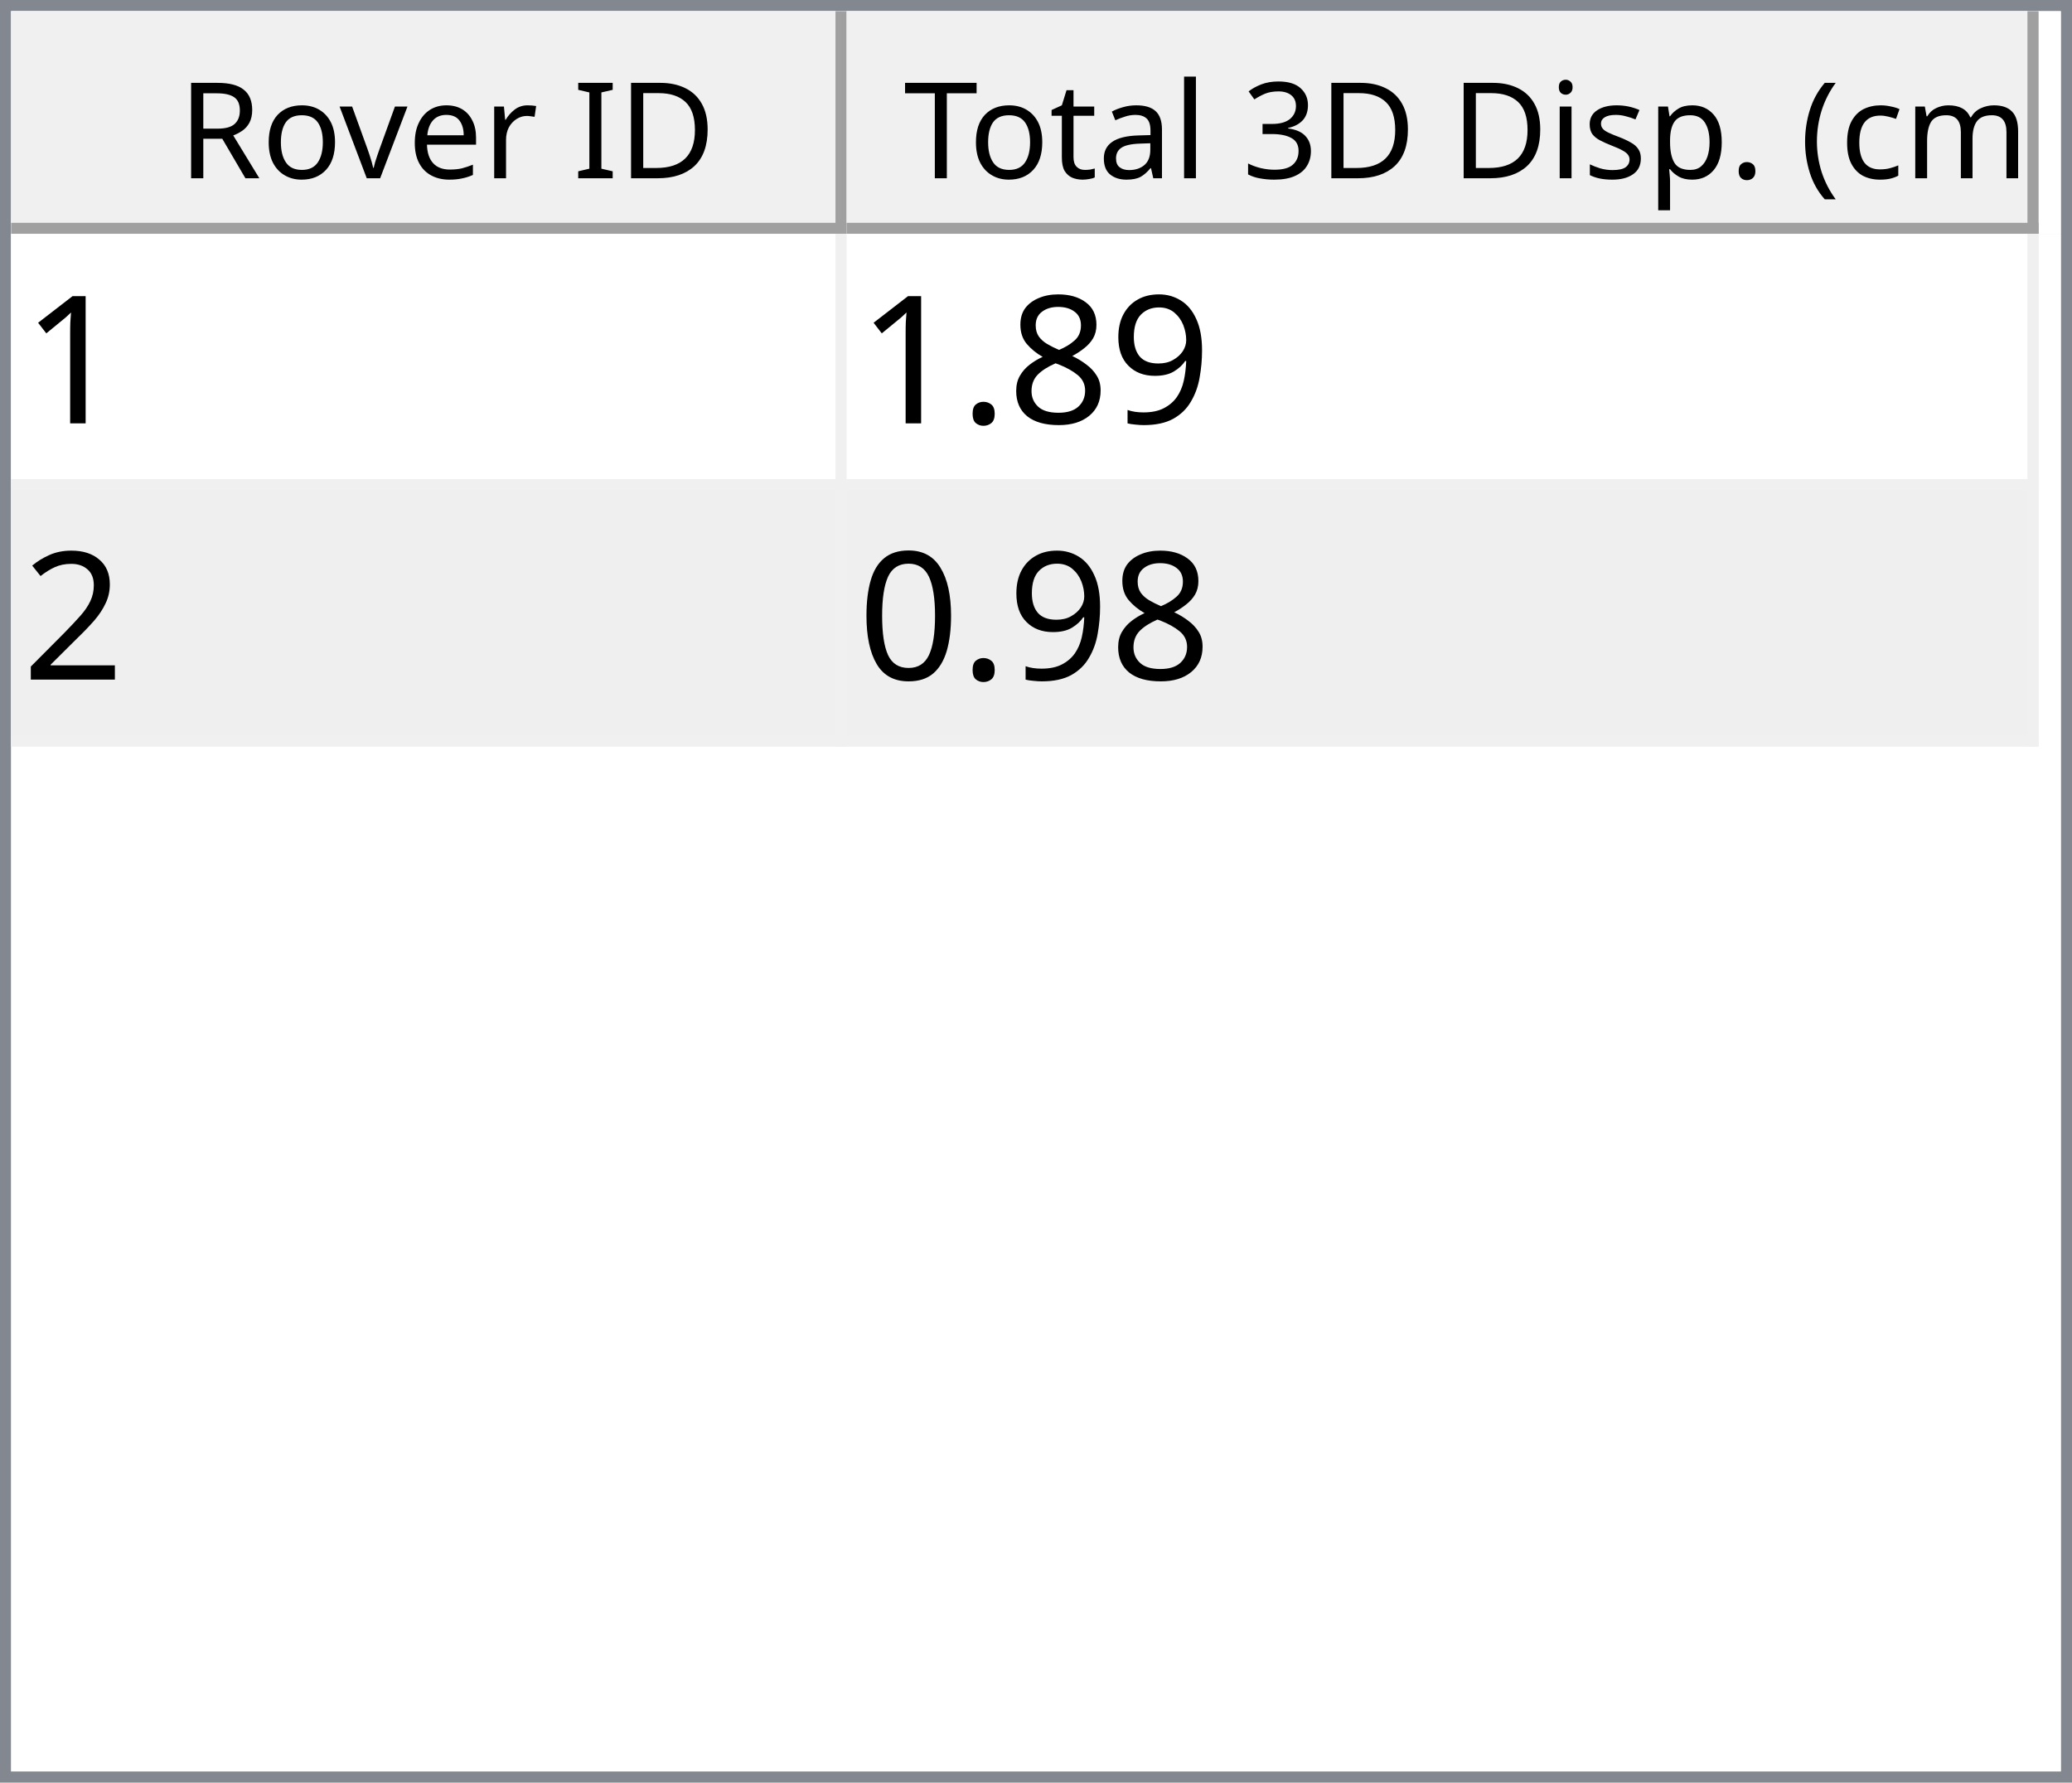
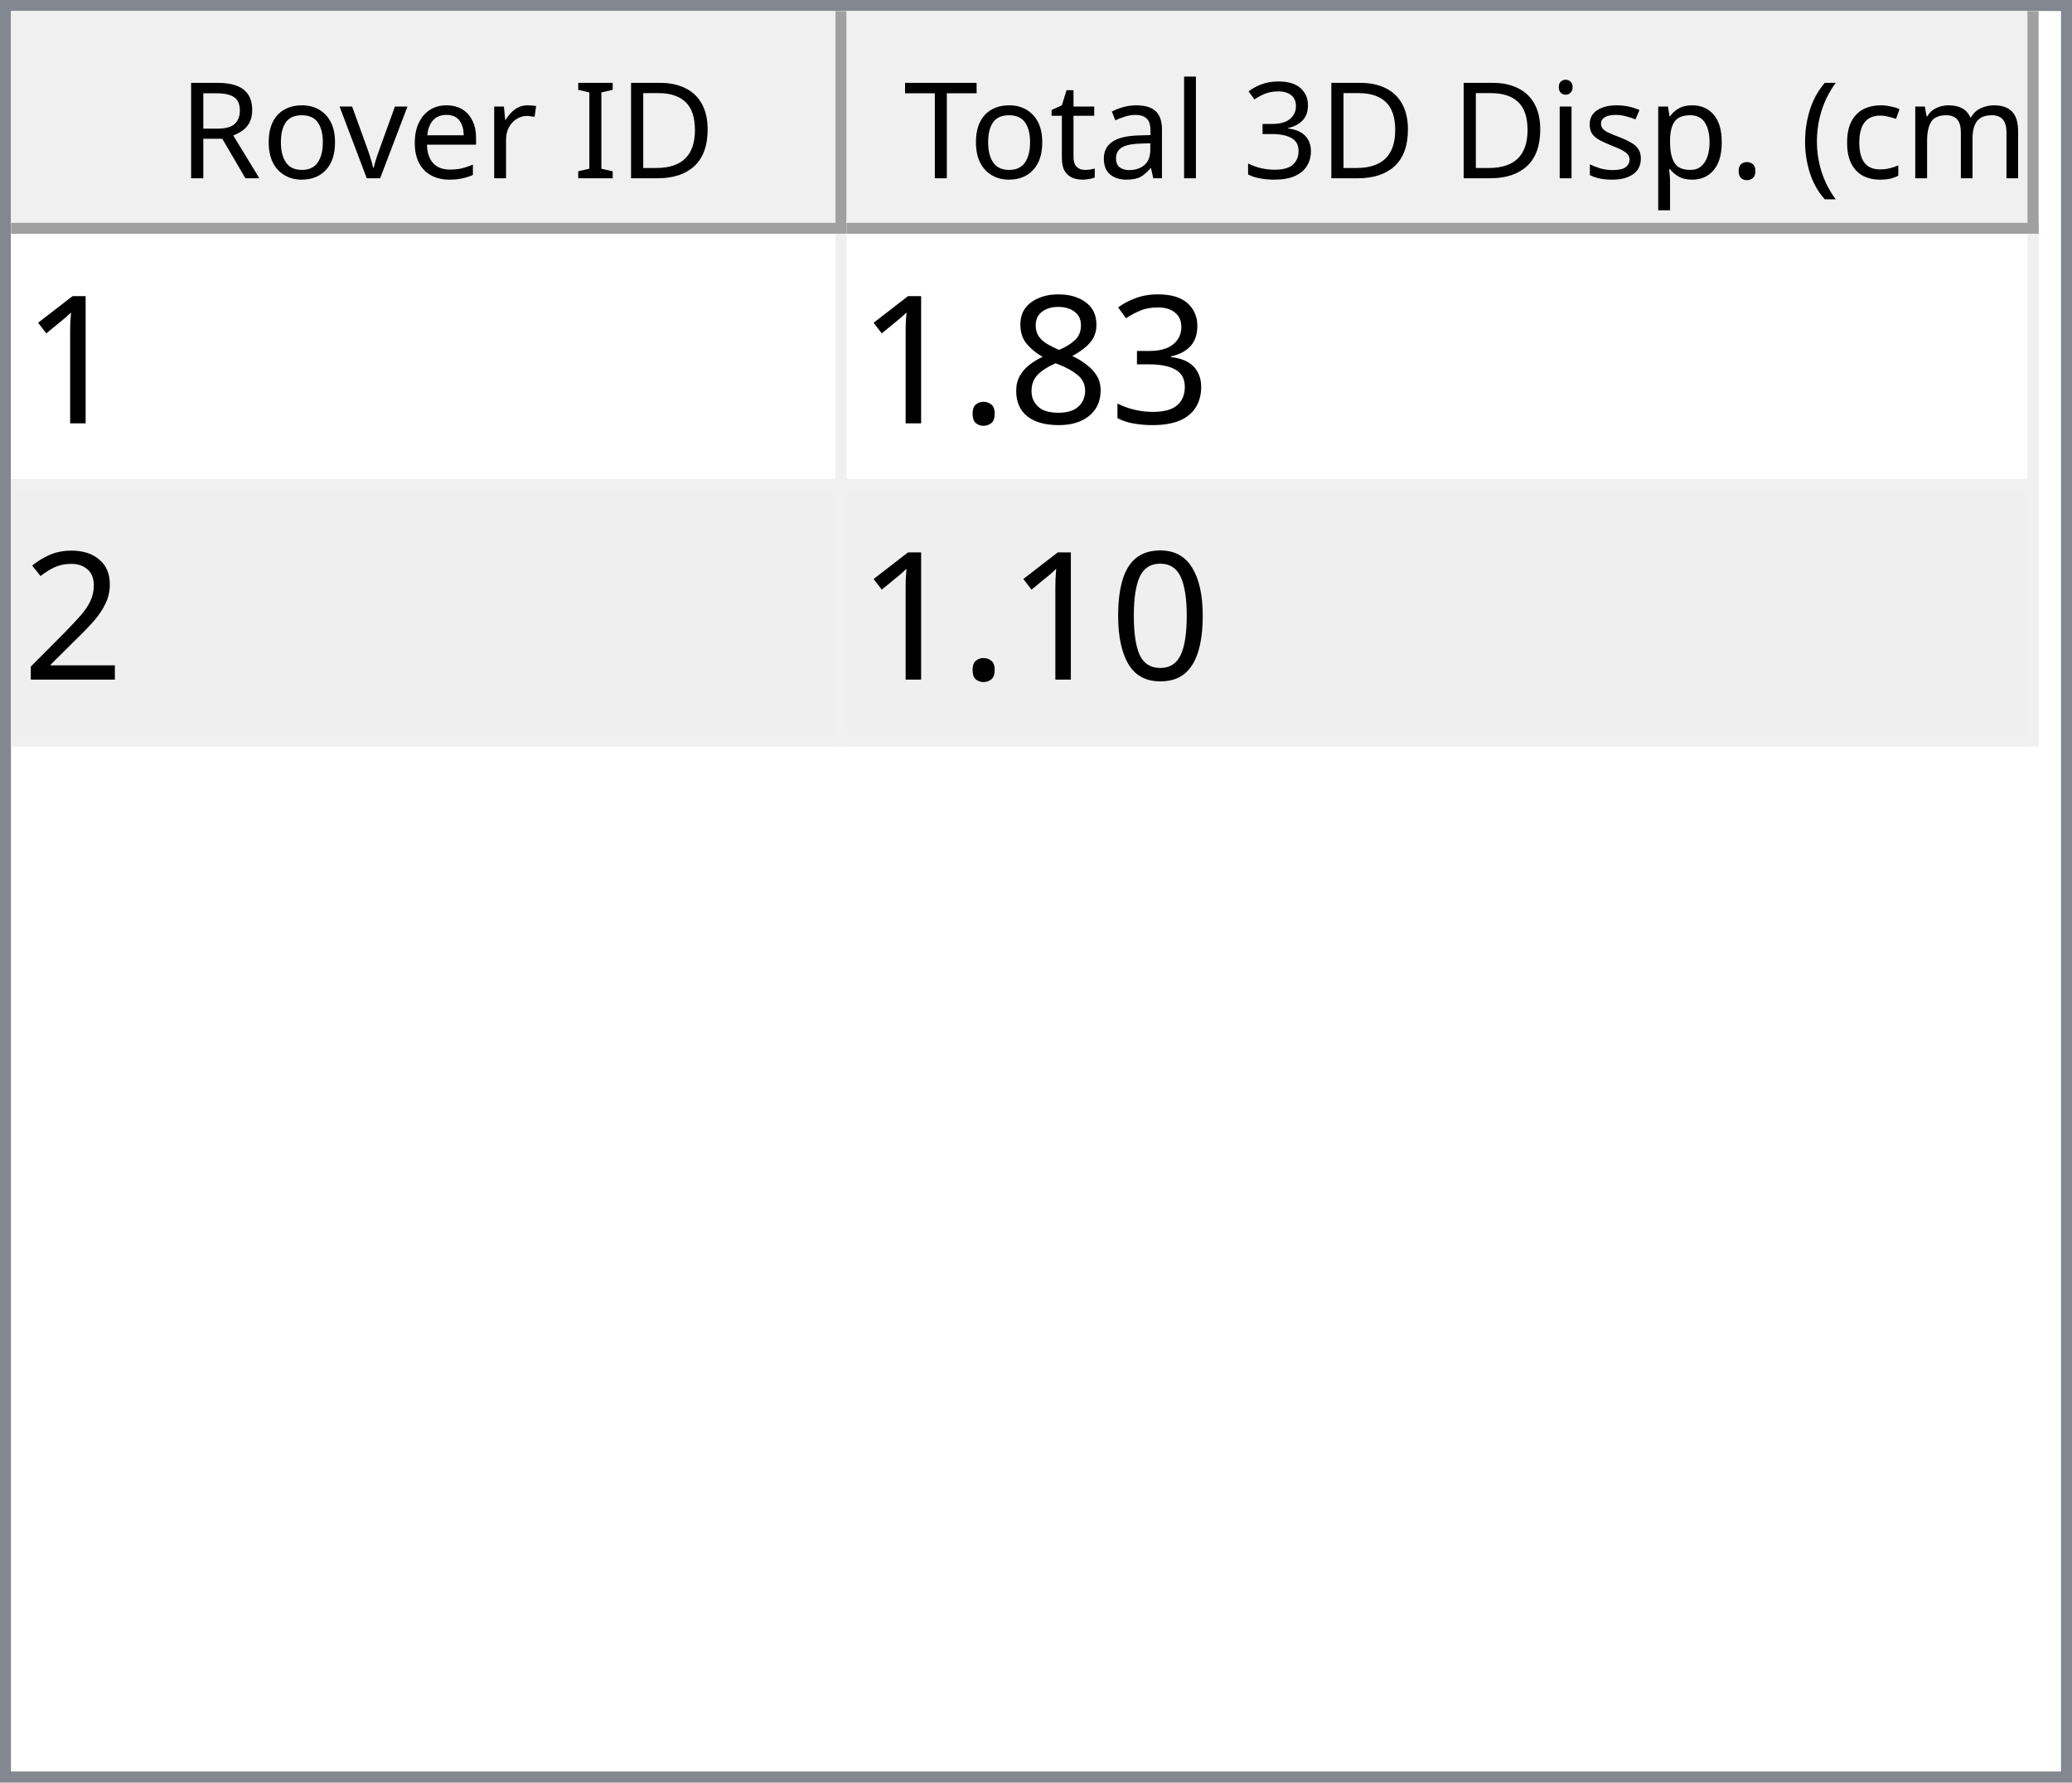
<svg xmlns="http://www.w3.org/2000/svg" style="fill-opacity:1; color-rendering:auto; color-interpolation:auto; text-rendering:auto; stroke:black; stroke-linecap:square; stroke-miterlimit:10; shape-rendering:auto; stroke-opacity:1; fill:black; stroke-dasharray:none; font-weight:normal; stroke-width:1; font-family:'Dialog'; font-style:normal; stroke-linejoin:miter; font-size:12px; stroke-dashoffset:0; image-rendering:auto;" width="186" height="160">
  <defs id="genericDefs" />
  <g>
    <defs id="defs1">
      <clipPath clipPathUnits="userSpaceOnUse" id="clipPath1">
        <path d="M0 0 L186 0 L186 160 L0 160 L0 0 Z" />
      </clipPath>
      <clipPath clipPathUnits="userSpaceOnUse" id="clipPath2">
        <path d="M0 0 L0 160 L186 160 L186 0 Z" />
      </clipPath>
      <clipPath clipPathUnits="userSpaceOnUse" id="clipPath3">
        <path d="M0 0 L0 20 L184 20 L184 0 Z" />
      </clipPath>
      <clipPath clipPathUnits="userSpaceOnUse" id="clipPath4">
        <path d="M0 0 L0 20 L75 20 L75 0 Z" />
      </clipPath>
      <clipPath clipPathUnits="userSpaceOnUse" id="clipPath5">
        <path d="M1 1 L1 19 L74 19 L74 1 Z" />
      </clipPath>
      <clipPath clipPathUnits="userSpaceOnUse" id="clipPath6">
        <path d="M0 0 L0 18 L73 18 L73 0 Z" />
      </clipPath>
      <clipPath clipPathUnits="userSpaceOnUse" id="clipPath7">
        <path d="M-0.5 -0.5 L-0.5 19.5 L74.5 19.5 L74.5 -0.5 Z" />
      </clipPath>
      <clipPath clipPathUnits="userSpaceOnUse" id="clipPath8">
        <path d="M0 0 L0 20 L107 20 L107 0 Z" />
      </clipPath>
      <clipPath clipPathUnits="userSpaceOnUse" id="clipPath9">
        <path d="M1 1 L1 19 L106 19 L106 1 Z" />
      </clipPath>
      <clipPath clipPathUnits="userSpaceOnUse" id="clipPath10">
        <path d="M0 0 L0 18 L105 18 L105 0 Z" />
      </clipPath>
      <clipPath clipPathUnits="userSpaceOnUse" id="clipPath11">
        <path d="M-0.5 -0.5 L-0.5 19.5 L106.5 19.5 L106.5 -0.5 Z" />
      </clipPath>
      <clipPath clipPathUnits="userSpaceOnUse" id="clipPath12">
        <path d="M0 0 L0 138 L184 138 L184 0 Z" />
      </clipPath>
      <clipPath clipPathUnits="userSpaceOnUse" id="clipPath13">
        <path d="M0 0 L0 46 L182 46 L182 0 Z" />
      </clipPath>
      <clipPath clipPathUnits="userSpaceOnUse" id="clipPath14">
        <path d="M-0.5 -0.5 L-0.5 45.5 L181.5 45.5 L181.5 -0.5 Z" />
      </clipPath>
      <clipPath clipPathUnits="userSpaceOnUse" id="clipPath15">
        <path d="M0 0 L0 22 L74 22 L74 0 Z" />
      </clipPath>
      <clipPath clipPathUnits="userSpaceOnUse" id="clipPath16">
        <path d="M0 0 L0 22 L106 22 L106 0 Z" />
      </clipPath>
      <font horiz-adv-x="64.551" id="font1">
        <font-face ascent="107.91" descent="25.098" units-per-em="100" style="font-style:normal; font-family:Segoe UI; font-weight:normal;" />
        <missing-glyph horiz-adv-x="64.551" d="M8.109 0 L8.109 68.266 L56.453 68.266 L56.453 0 L8.109 0 ZM15.328 7.234 L49.219 7.234 L49.219 61.031 L15.328 61.031 L15.328 7.234 Z" />
        <glyph unicode="D" horiz-adv-x="70.117" d="M9.188 0 L9.188 70.016 L28.516 70.016 Q65.531 70.016 65.531 35.891 Q65.531 19.672 55.25 9.836 Q44.969 0 27.734 0 L9.188 0 ZM17.391 62.594 L17.391 7.422 L27.828 7.422 Q41.609 7.422 49.273 14.797 Q56.938 22.172 56.938 35.688 Q56.938 62.594 28.328 62.594 L17.391 62.594 Z" />
        <glyph unicode="I" horiz-adv-x="26.611" d="M17.391 0 L9.188 0 L9.188 70.016 L17.391 70.016 L17.391 0 Z" />
        <glyph unicode=" " horiz-adv-x="27.393" d="" />
        <glyph unicode="r" horiz-adv-x="34.766" d="M34.188 41.891 Q32.078 43.5 28.125 43.5 Q23 43.5 19.555 38.672 Q16.109 33.844 16.109 25.484 L16.109 0 L8.109 0 L8.109 50 L16.109 50 L16.109 39.703 L16.312 39.703 Q18.016 44.969 21.531 47.922 Q25.047 50.875 29.391 50.875 Q32.516 50.875 34.188 50.203 L34.188 41.891 Z" />
        <glyph unicode="e" horiz-adv-x="52.295" d="M48.297 23 L12.984 23 Q13.188 14.656 17.484 10.109 Q21.781 5.562 29.297 5.562 Q37.75 5.562 44.828 11.141 L44.828 3.609 Q38.234 -1.172 27.391 -1.172 Q16.797 -1.172 10.742 5.641 Q4.688 12.453 4.688 24.812 Q4.688 36.469 11.305 43.82 Q17.922 51.172 27.734 51.172 Q37.547 51.172 42.922 44.828 Q48.297 38.484 48.297 27.203 L48.297 23 ZM40.094 29.781 Q40.047 36.719 36.75 40.578 Q33.453 44.438 27.594 44.438 Q21.922 44.438 17.969 40.383 Q14.016 36.328 13.094 29.781 L40.094 29.781 Z" />
        <glyph unicode="v" horiz-adv-x="47.9" d="M47.406 50 L27.484 0 L19.625 0 L0.688 50 L9.469 50 L22.172 13.672 Q23.578 9.672 23.922 6.688 L24.125 6.688 Q24.609 10.453 25.688 13.484 L38.969 50 L47.406 50 Z" />
        <glyph unicode="o" horiz-adv-x="58.594" d="M29 -1.172 Q17.922 -1.172 11.305 5.836 Q4.688 12.844 4.688 24.422 Q4.688 37.016 11.57 44.094 Q18.453 51.172 30.172 51.172 Q41.359 51.172 47.633 44.289 Q53.906 37.406 53.906 25.203 Q53.906 13.234 47.141 6.031 Q40.375 -1.172 29 -1.172 ZM29.594 44.438 Q21.875 44.438 17.383 39.188 Q12.891 33.938 12.891 24.703 Q12.891 15.828 17.43 10.695 Q21.969 5.562 29.594 5.562 Q37.359 5.562 41.531 10.594 Q45.703 15.625 45.703 24.906 Q45.703 34.281 41.531 39.359 Q37.359 44.438 29.594 44.438 Z" />
        <glyph unicode="R" horiz-adv-x="59.814" d="M59.375 0 L49.609 0 L37.891 19.625 Q36.281 22.359 34.766 24.289 Q33.25 26.219 31.664 27.438 Q30.078 28.656 28.25 29.219 Q26.422 29.781 24.125 29.781 L17.391 29.781 L17.391 0 L9.188 0 L9.188 70.016 L30.078 70.016 Q34.672 70.016 38.555 68.867 Q42.438 67.719 45.289 65.375 Q48.141 63.031 49.758 59.547 Q51.375 56.062 51.375 51.375 Q51.375 47.703 50.273 44.656 Q49.172 41.609 47.148 39.211 Q45.125 36.812 42.266 35.133 Q39.406 33.453 35.844 32.516 L35.844 32.328 Q37.594 31.547 38.891 30.547 Q40.188 29.547 41.359 28.18 Q42.531 26.812 43.68 25.078 Q44.828 23.344 46.234 21.047 L59.375 0 ZM17.391 62.594 L17.391 37.203 L28.516 37.203 Q31.594 37.203 34.203 38.133 Q36.812 39.062 38.719 40.797 Q40.625 42.531 41.703 45.047 Q42.781 47.562 42.781 50.688 Q42.781 56.297 39.141 59.445 Q35.5 62.594 28.609 62.594 L17.391 62.594 Z" />
        <glyph unicode=")" horiz-adv-x="30.176" d="M8.297 -15.922 L1.172 -15.922 Q16.406 2.344 16.406 26.812 Q16.406 51.469 1.078 70.016 L8.297 70.016 Q23.531 52.156 23.531 26.703 Q23.531 1.375 8.297 -15.922 Z" />
        <glyph unicode="m" horiz-adv-x="86.133" d="M79.109 0 L71.094 0 L71.094 28.719 Q71.094 37.016 68.531 40.727 Q65.969 44.438 59.906 44.438 Q54.781 44.438 51.195 39.75 Q47.609 35.062 47.609 28.516 L47.609 0 L39.594 0 L39.594 29.688 Q39.594 44.438 28.219 44.438 Q22.953 44.438 19.531 40.016 Q16.109 35.594 16.109 28.516 L16.109 0 L8.109 0 L8.109 50 L16.109 50 L16.109 42.094 L16.312 42.094 Q21.625 51.172 31.844 51.172 Q36.969 51.172 40.773 48.312 Q44.578 45.453 46 40.828 Q51.562 51.172 62.594 51.172 Q79.109 51.172 79.109 30.812 L79.109 0 Z" />
        <glyph unicode="c" horiz-adv-x="46.191" d="M42.188 2.297 Q36.422 -1.172 28.516 -1.172 Q17.828 -1.172 11.258 5.789 Q4.688 12.75 4.688 23.828 Q4.688 36.188 11.766 43.68 Q18.844 51.172 30.672 51.172 Q37.25 51.172 42.281 48.734 L42.281 40.531 Q36.719 44.438 30.375 44.438 Q22.703 44.438 17.797 38.945 Q12.891 33.453 12.891 24.516 Q12.891 15.719 17.508 10.641 Q22.125 5.562 29.891 5.562 Q36.422 5.562 42.188 9.906 L42.188 2.297 Z" />
        <glyph unicode="(" horiz-adv-x="30.176" d="M29.109 -15.922 L21.969 -15.922 Q6.844 1.375 6.844 26.703 Q6.844 52.156 21.969 70.016 L29.203 70.016 Q13.875 51.469 13.875 26.812 Q13.875 2.344 29.109 -15.922 Z" />
        <glyph unicode="." horiz-adv-x="21.68" d="M10.891 -1.078 Q8.641 -1.078 7.055 0.539 Q5.469 2.156 5.469 4.391 Q5.469 6.641 7.055 8.273 Q8.641 9.906 10.891 9.906 Q13.188 9.906 14.797 8.273 Q16.406 6.641 16.406 4.391 Q16.406 2.156 14.797 0.539 Q13.188 -1.078 10.891 -1.078 Z" />
        <glyph unicode="p" horiz-adv-x="58.789" d="M16.312 7.234 L16.109 7.234 L16.109 -23 L8.109 -23 L8.109 50 L16.109 50 L16.109 41.219 L16.312 41.219 Q22.219 51.172 33.594 51.172 Q43.266 51.172 48.688 44.461 Q54.109 37.75 54.109 26.469 Q54.109 13.922 48 6.375 Q41.891 -1.172 31.297 -1.172 Q21.578 -1.172 16.312 7.234 ZM16.109 27.391 L16.109 20.406 Q16.109 14.203 20.141 9.883 Q24.172 5.562 30.375 5.562 Q37.641 5.562 41.773 11.133 Q45.906 16.703 45.906 26.609 Q45.906 34.969 42.047 39.703 Q38.188 44.438 31.594 44.438 Q24.609 44.438 20.359 39.578 Q16.109 34.719 16.109 27.391 Z" />
        <glyph unicode="s" horiz-adv-x="42.432" d="M5.078 1.812 L5.078 10.406 Q11.625 5.562 19.484 5.562 Q30.031 5.562 30.031 12.594 Q30.031 14.594 29.125 15.992 Q28.219 17.391 26.68 18.461 Q25.141 19.531 23.07 20.383 Q21 21.234 18.609 22.172 Q15.281 23.484 12.766 24.828 Q10.25 26.172 8.57 27.859 Q6.891 29.547 6.031 31.695 Q5.172 33.844 5.172 36.719 Q5.172 40.234 6.789 42.945 Q8.406 45.656 11.086 47.484 Q13.766 49.312 17.211 50.242 Q20.656 51.172 24.312 51.172 Q30.812 51.172 35.938 48.922 L35.938 40.828 Q30.422 44.438 23.25 44.438 Q21 44.438 19.195 43.922 Q17.391 43.406 16.094 42.477 Q14.797 41.547 14.086 40.258 Q13.375 38.969 13.375 37.406 Q13.375 35.453 14.086 34.133 Q14.797 32.812 16.164 31.789 Q17.531 30.766 19.484 29.938 Q21.438 29.109 23.922 28.125 Q27.25 26.859 29.883 25.516 Q32.516 24.172 34.375 22.484 Q36.234 20.797 37.234 18.602 Q38.234 16.406 38.234 13.375 Q38.234 9.672 36.602 6.938 Q34.969 4.203 32.234 2.398 Q29.5 0.594 25.93 -0.289 Q22.359 -1.172 18.453 -1.172 Q10.75 -1.172 5.078 1.812 Z" />
        <glyph unicode="i" horiz-adv-x="24.219" d="M12.203 62.703 Q10.062 62.703 8.547 64.164 Q7.031 65.625 7.031 67.875 Q7.031 70.125 8.547 71.609 Q10.062 73.094 12.203 73.094 Q14.406 73.094 15.945 71.609 Q17.484 70.125 17.484 67.875 Q17.484 65.719 15.945 64.211 Q14.406 62.703 12.203 62.703 ZM16.109 0 L8.109 0 L8.109 50 L16.109 50 L16.109 0 Z" />
        <glyph unicode="3" horiz-adv-x="53.906" d="M46.531 19.828 Q46.531 15.094 44.75 11.211 Q42.969 7.328 39.719 4.57 Q36.469 1.812 31.93 0.297 Q27.391 -1.219 21.922 -1.219 Q11.922 -1.219 6 2.594 L6 11.188 Q13.094 5.609 22.219 5.609 Q25.875 5.609 28.828 6.539 Q31.781 7.469 33.906 9.227 Q36.031 10.984 37.18 13.477 Q38.328 15.969 38.328 19.094 Q38.328 32.812 18.797 32.812 L12.984 32.812 L12.984 39.594 L18.5 39.594 Q35.797 39.594 35.797 52.484 Q35.797 64.406 22.609 64.406 Q15.188 64.406 8.688 59.422 L8.688 67.188 Q15.375 71.188 24.609 71.188 Q29 71.188 32.57 69.969 Q36.141 68.75 38.68 66.555 Q41.219 64.359 42.609 61.281 Q44 58.203 44 54.5 Q44 40.672 30.031 36.719 L30.031 36.531 Q33.594 36.141 36.625 34.797 Q39.656 33.453 41.852 31.305 Q44.047 29.156 45.289 26.25 Q46.531 23.344 46.531 19.828 Z" />
        <glyph unicode="l" horiz-adv-x="24.219" d="M16.109 0 L8.109 0 L8.109 74.031 L16.109 74.031 L16.109 0 Z" />
        <glyph unicode="a" horiz-adv-x="50.879" d="M43.891 0 L35.891 0 L35.891 7.812 L35.688 7.812 Q30.469 -1.172 20.312 -1.172 Q12.844 -1.172 8.617 2.781 Q4.391 6.734 4.391 13.281 Q4.391 27.297 20.906 29.594 L35.891 31.688 Q35.891 44.438 25.594 44.438 Q16.547 44.438 9.281 38.281 L9.281 46.484 Q16.656 51.172 26.266 51.172 Q43.891 51.172 43.891 32.516 L43.891 0 ZM35.891 25.297 L23.828 23.641 Q18.266 22.859 15.43 20.875 Q12.594 18.891 12.594 13.875 Q12.594 10.203 15.211 7.883 Q17.828 5.562 22.172 5.562 Q28.125 5.562 32.008 9.742 Q35.891 13.922 35.891 20.312 L35.891 25.297 Z" />
        <glyph unicode="t" horiz-adv-x="33.887" d="M31.297 0.484 Q28.469 -1.078 23.828 -1.078 Q10.688 -1.078 10.688 13.578 L10.688 43.172 L2.094 43.172 L2.094 50 L10.688 50 L10.688 62.203 L18.703 64.797 L18.703 50 L31.297 50 L31.297 43.172 L18.703 43.172 L18.703 14.984 Q18.703 9.969 20.414 7.82 Q22.125 5.672 26.078 5.672 Q29.109 5.672 31.297 7.328 L31.297 0.484 Z" />
        <glyph unicode="T" horiz-adv-x="52.393" d="M50.594 62.594 L30.375 62.594 L30.375 0 L22.172 0 L22.172 62.594 L2 62.594 L2 70.016 L50.594 70.016 L50.594 62.594 Z" />
      </font>
      <font horiz-adv-x="75.0" id="font2">
        <font-face ascent="100.537" descent="21.973" units-per-em="100" style="font-style:normal; font-family:sans-serif; font-weight:normal;" />
        <missing-glyph horiz-adv-x="75.0" d="M12.5 0 L12.5 62.5 L62.5 62.5 L62.5 0 L12.5 0 ZM14.062 1.562 L60.938 1.562 L60.938 60.938 L14.062 60.938 L14.062 1.562 Z" />
        <glyph unicode="1" horiz-adv-x="55.615" d="M37.25 0 L28.469 0 L28.469 56 Q25.297 52.984 20.141 49.953 Q14.984 46.922 10.891 45.406 L10.891 53.906 Q18.266 57.375 23.781 62.305 Q29.297 67.234 31.594 71.875 L37.25 71.875 L37.25 0 Z" />
-         <glyph unicode="9" horiz-adv-x="55.615" d="M5.469 16.547 L13.922 17.328 Q14.984 11.375 18.016 8.688 Q21.047 6 25.781 6 Q29.828 6 32.883 7.859 Q35.938 9.719 37.891 12.82 Q39.844 15.922 41.164 21.195 Q42.484 26.469 42.484 31.938 Q42.484 32.516 42.438 33.688 Q39.797 29.5 35.234 26.883 Q30.672 24.266 25.344 24.266 Q16.453 24.266 10.305 30.711 Q4.156 37.156 4.156 47.703 Q4.156 58.594 10.578 65.234 Q17 71.875 26.656 71.875 Q33.641 71.875 39.43 68.117 Q45.219 64.359 48.219 57.398 Q51.219 50.438 51.219 37.25 Q51.219 23.531 48.242 15.406 Q45.266 7.281 39.383 3.031 Q33.5 -1.219 25.594 -1.219 Q17.188 -1.219 11.867 3.445 Q6.547 8.109 5.469 16.547 ZM41.453 48.141 Q41.453 55.719 37.43 60.156 Q33.406 64.594 27.734 64.594 Q21.875 64.594 17.531 59.812 Q13.188 55.031 13.188 47.406 Q13.188 40.578 17.312 36.305 Q21.438 32.031 27.484 32.031 Q33.594 32.031 37.523 36.305 Q41.453 40.578 41.453 48.141 Z" />
+         <glyph unicode="3" horiz-adv-x="55.615" d="M4.203 18.891 L12.984 20.062 Q14.5 12.594 18.141 9.297 Q21.781 6 27 6 Q33.203 6 37.477 10.297 Q41.75 14.594 41.75 20.953 Q41.75 27 37.797 30.93 Q33.844 34.859 27.734 34.859 Q25.25 34.859 21.531 33.891 L22.516 41.609 Q23.391 41.5 23.922 41.5 Q29.547 41.5 34.039 44.43 Q38.531 47.359 38.531 53.469 Q38.531 58.297 35.258 61.477 Q31.984 64.656 26.812 64.656 Q21.688 64.656 18.266 61.43 Q14.844 58.203 13.875 51.766 L5.078 53.328 Q6.688 62.156 12.398 67.016 Q18.109 71.875 26.609 71.875 Q32.469 71.875 37.398 69.359 Q42.328 66.844 44.945 62.5 Q47.562 58.156 47.562 53.266 Q47.562 48.641 45.07 44.828 Q42.578 41.016 37.703 38.766 Q44.047 37.312 47.562 32.695 Q51.078 28.078 51.078 21.141 Q51.078 11.766 44.242 5.25 Q37.406 -1.266 26.953 -1.266 Q17.531 -1.266 11.305 4.352 Q5.078 9.969 4.203 18.891 Z" />
        <glyph unicode="8" horiz-adv-x="55.615" d="M17.672 38.812 Q12.203 40.828 9.57 44.539 Q6.938 48.25 6.938 53.422 Q6.938 61.234 12.555 66.555 Q18.172 71.875 27.484 71.875 Q36.859 71.875 42.578 66.43 Q48.297 60.984 48.297 53.172 Q48.297 48.188 45.68 44.508 Q43.062 40.828 37.75 38.812 Q44.344 36.672 47.781 31.883 Q51.219 27.094 51.219 20.453 Q51.219 11.281 44.727 5.031 Q38.234 -1.219 27.641 -1.219 Q17.047 -1.219 10.547 5.055 Q4.047 11.328 4.047 20.703 Q4.047 27.688 7.594 32.398 Q11.141 37.109 17.672 38.812 ZM15.922 53.719 Q15.922 48.641 19.195 45.414 Q22.469 42.188 27.688 42.188 Q32.766 42.188 36.016 45.383 Q39.266 48.578 39.266 53.219 Q39.266 58.062 35.914 61.359 Q32.562 64.656 27.594 64.656 Q22.562 64.656 19.242 61.43 Q15.922 58.203 15.922 53.719 ZM13.094 20.656 Q13.094 16.891 14.875 13.375 Q16.656 9.859 20.172 7.93 Q23.688 6 27.734 6 Q34.031 6 38.133 10.055 Q42.234 14.109 42.234 20.359 Q42.234 26.703 38.016 30.859 Q33.797 35.016 27.438 35.016 Q21.234 35.016 17.164 30.914 Q13.094 26.812 13.094 20.656 Z" />
        <glyph unicode="." horiz-adv-x="27.783" d="M9.078 0 L9.078 10.016 L19.094 10.016 L19.094 0 L9.078 0 Z" />
        <glyph unicode="2" horiz-adv-x="55.615" d="M50.344 8.453 L50.344 0 L3.031 0 Q2.938 3.172 4.047 6.109 Q5.859 10.938 9.836 15.625 Q13.812 20.312 21.344 26.469 Q33.016 36.031 37.117 41.625 Q41.219 47.219 41.219 52.203 Q41.219 57.422 37.477 61.008 Q33.734 64.594 27.734 64.594 Q21.391 64.594 17.578 60.789 Q13.766 56.984 13.719 50.25 L4.688 51.172 Q5.609 61.281 11.664 66.578 Q17.719 71.875 27.938 71.875 Q38.234 71.875 44.242 66.164 Q50.25 60.453 50.25 52 Q50.25 47.703 48.492 43.555 Q46.734 39.406 42.656 34.812 Q38.578 30.219 29.109 22.219 Q21.188 15.578 18.945 13.211 Q16.703 10.844 15.234 8.453 L50.344 8.453 Z" />
        <glyph unicode="0" horiz-adv-x="55.615" d="M4.156 35.297 Q4.156 48 6.766 55.742 Q9.375 63.484 14.523 67.68 Q19.672 71.875 27.484 71.875 Q33.25 71.875 37.594 69.555 Q41.938 67.234 44.773 62.867 Q47.609 58.5 49.219 52.227 Q50.828 45.953 50.828 35.297 Q50.828 22.703 48.242 14.969 Q45.656 7.234 40.508 3.008 Q35.359 -1.219 27.484 -1.219 Q17.141 -1.219 11.234 6.203 Q4.156 15.141 4.156 35.297 ZM13.188 35.297 Q13.188 17.672 17.312 11.836 Q21.438 6 27.484 6 Q33.547 6 37.672 11.859 Q41.797 17.719 41.797 35.297 Q41.797 52.984 37.672 58.789 Q33.547 64.594 27.391 64.594 Q21.344 64.594 17.719 59.469 Q13.188 52.938 13.188 35.297 Z" />
      </font>
    </defs>
    <g style="fill:white; stroke:white;">
      <rect x="0" y="0" width="186" style="clip-path:url(#clipPath1); stroke:none;" height="160" />
    </g>
    <g style="fill:white; text-rendering:optimizeSpeed; color-rendering:optimizeSpeed; image-rendering:optimizeSpeed; shape-rendering:crispEdges; stroke:white; color-interpolation:sRGB;">
      <rect x="0" width="186" height="160" y="0" style="stroke:none;" />
      <path style="stroke:none;" d="M0 160 L186 160 L186 0 L0 0 Z" />
    </g>
    <g style="fill:rgb(240,240,240); font-family:'Segoe UI'; stroke:rgb(240,240,240);">
      <rect x="0" y="0" width="186" style="clip-path:url(#clipPath2); stroke:none;" height="160" />
    </g>
    <g style="fill:rgb(130,135,144); font-family:'Segoe UI'; stroke:rgb(130,135,144);">
      <path d="M0 0 L186 0 L186 160 L0 160 L0 0 ZM1 1 L185 1 L185 159 L1 159 L1 1 Z" style="fill-rule:evenodd; clip-path:url(#clipPath2); stroke:none;" />
    </g>
    <g style="fill:white; font-family:'Segoe UI'; stroke:white;" transform="translate(1,1)">
      <rect x="0" y="0" width="184" style="clip-path:url(#clipPath3); stroke:none;" height="20" />
    </g>
    <g style="fill:rgb(240,240,240); font-family:'Segoe UI'; stroke:rgb(240,240,240);" transform="translate(1,1)">
      <rect x="0" y="0" width="75" style="clip-path:url(#clipPath4); stroke:none;" height="20" />
    </g>
    <g style="font-family:'Segoe UI';" transform="translate(2,2)">
      <text x="14" xml:space="preserve" y="14" style="clip-path:url(#clipPath6); stroke:none;">Rover ID</text>
    </g>
    <g style="fill:rgb(160,160,160); font-family:'Segoe UI'; stroke:rgb(160,160,160); stroke-linejoin:bevel;" transform="translate(1.5,1.5)">
      <line x1="74" x2="74" y1="0" style="fill:none; clip-path:url(#clipPath7);" y2="19" />
    </g>
    <g style="fill:rgb(160,160,160); font-family:'Segoe UI'; stroke:rgb(160,160,160); stroke-linejoin:bevel;" transform="matrix(1,0,0,1,1,1) translate(0.5,0.5)">
      <line x1="0" x2="74" y1="19" style="fill:none; clip-path:url(#clipPath7);" y2="19" />
    </g>
    <g style="fill:rgb(240,240,240); font-family:'Segoe UI'; stroke:rgb(240,240,240);" transform="translate(76,1)">
      <rect x="0" y="0" width="107" style="clip-path:url(#clipPath8); stroke:none;" height="20" />
    </g>
    <g style="font-family:'Segoe UI';" transform="translate(77,2)">
      <text x="1" xml:space="preserve" y="14" style="clip-path:url(#clipPath10); stroke:none;"> Total 3D Disp. (cm)</text>
    </g>
    <g style="fill:rgb(160,160,160); font-family:'Segoe UI'; stroke:rgb(160,160,160); stroke-linejoin:bevel;" transform="translate(76.5,1.5)">
      <line x1="106" x2="106" y1="0" style="fill:none; clip-path:url(#clipPath11);" y2="19" />
    </g>
    <g style="fill:rgb(160,160,160); font-family:'Segoe UI'; stroke:rgb(160,160,160); stroke-linejoin:bevel;" transform="matrix(1,0,0,1,76,1) translate(0.5,0.5)">
      <line x1="0" x2="106" y1="19" style="fill:none; clip-path:url(#clipPath11);" y2="19" />
    </g>
    <g style="fill:white; font-family:'Segoe UI'; stroke:white;" transform="translate(1,21)">
      <rect x="0" y="0" width="184" style="clip-path:url(#clipPath12); stroke:none;" height="138" />
    </g>
    <g style="fill:rgb(240,240,240); font-size:16px; font-family:sans-serif; stroke:rgb(240,240,240);" transform="translate(1,21)">
      <rect x="0" y="0" width="182" style="clip-path:url(#clipPath13); stroke:none;" height="46" />
      <line transform="translate(0.5,0.5)" x1="0" x2="181" y1="22" style="clip-path:url(#clipPath14); fill:none; stroke-linejoin:bevel;" y2="22" />
    </g>
    <g transform="matrix(1,0,0,1,1,21) translate(0.5,0.5)" style="fill:rgb(240,240,240); font-size:16px; font-family:sans-serif; stroke:rgb(240,240,240); stroke-linejoin:bevel;">
      <line x1="0" x2="181" y1="45" style="fill:none; clip-path:url(#clipPath14);" y2="45" />
    </g>
    <g transform="matrix(1,0,0,1,1,21) translate(0.5,0.5)" style="fill:rgb(240,240,240); font-size:16px; font-family:sans-serif; stroke:rgb(240,240,240); stroke-linejoin:bevel;">
      <line x1="74" x2="74" y1="0" style="fill:none; clip-path:url(#clipPath14);" y2="45" />
    </g>
    <g transform="matrix(1,0,0,1,1,21) translate(0.5,0.5)" style="fill:rgb(240,240,240); font-size:16px; font-family:sans-serif; stroke:rgb(240,240,240); stroke-linejoin:bevel;">
      <line x1="181" x2="181" y1="0" style="fill:none; clip-path:url(#clipPath14);" y2="45" />
    </g>
    <g style="fill:white; font-size:16px; font-family:sans-serif; stroke:white;" transform="matrix(1,0,0,1,1,21)">
      <rect x="0" y="0" width="74" style="clip-path:url(#clipPath15); stroke:none;" height="22" />
      <text x="1" y="17" style="fill:black; clip-path:url(#clipPath15); stroke:none;" xml:space="preserve">1</text>
    </g>
    <g style="fill:white; font-size:16px; font-family:sans-serif; stroke:white;" transform="matrix(1,0,0,1,1,21) translate(75,0)">
      <rect x="0" y="0" width="106" style="clip-path:url(#clipPath16); stroke:none;" height="22" />
-       <text x="1" y="17" style="fill:black; clip-path:url(#clipPath16); stroke:none;" xml:space="preserve">1.89</text>
+       <text x="1" y="17" style="fill:black; clip-path:url(#clipPath16); stroke:none;" xml:space="preserve">1.83</text>
    </g>
    <g style="fill:rgb(239,239,239); font-size:16px; font-family:sans-serif; stroke:rgb(239,239,239);" transform="matrix(1,0,0,1,1,21) translate(0,23)">
      <rect x="0" y="0" width="74" style="clip-path:url(#clipPath15); stroke:none;" height="22" />
      <text x="1" y="17" style="fill:black; clip-path:url(#clipPath15); stroke:none;" xml:space="preserve">2</text>
    </g>
    <g style="fill:rgb(239,239,239); font-size:16px; font-family:sans-serif; stroke:rgb(239,239,239);" transform="matrix(1,0,0,1,1,21) translate(75,23)">
      <rect x="0" y="0" width="106" style="clip-path:url(#clipPath16); stroke:none;" height="22" />
-       <text x="1" y="17" style="fill:black; clip-path:url(#clipPath16); stroke:none;" xml:space="preserve">0.98</text>
+       <text x="1" y="17" style="fill:black; clip-path:url(#clipPath16); stroke:none;" xml:space="preserve">1.10</text>
    </g>
  </g>
</svg>
